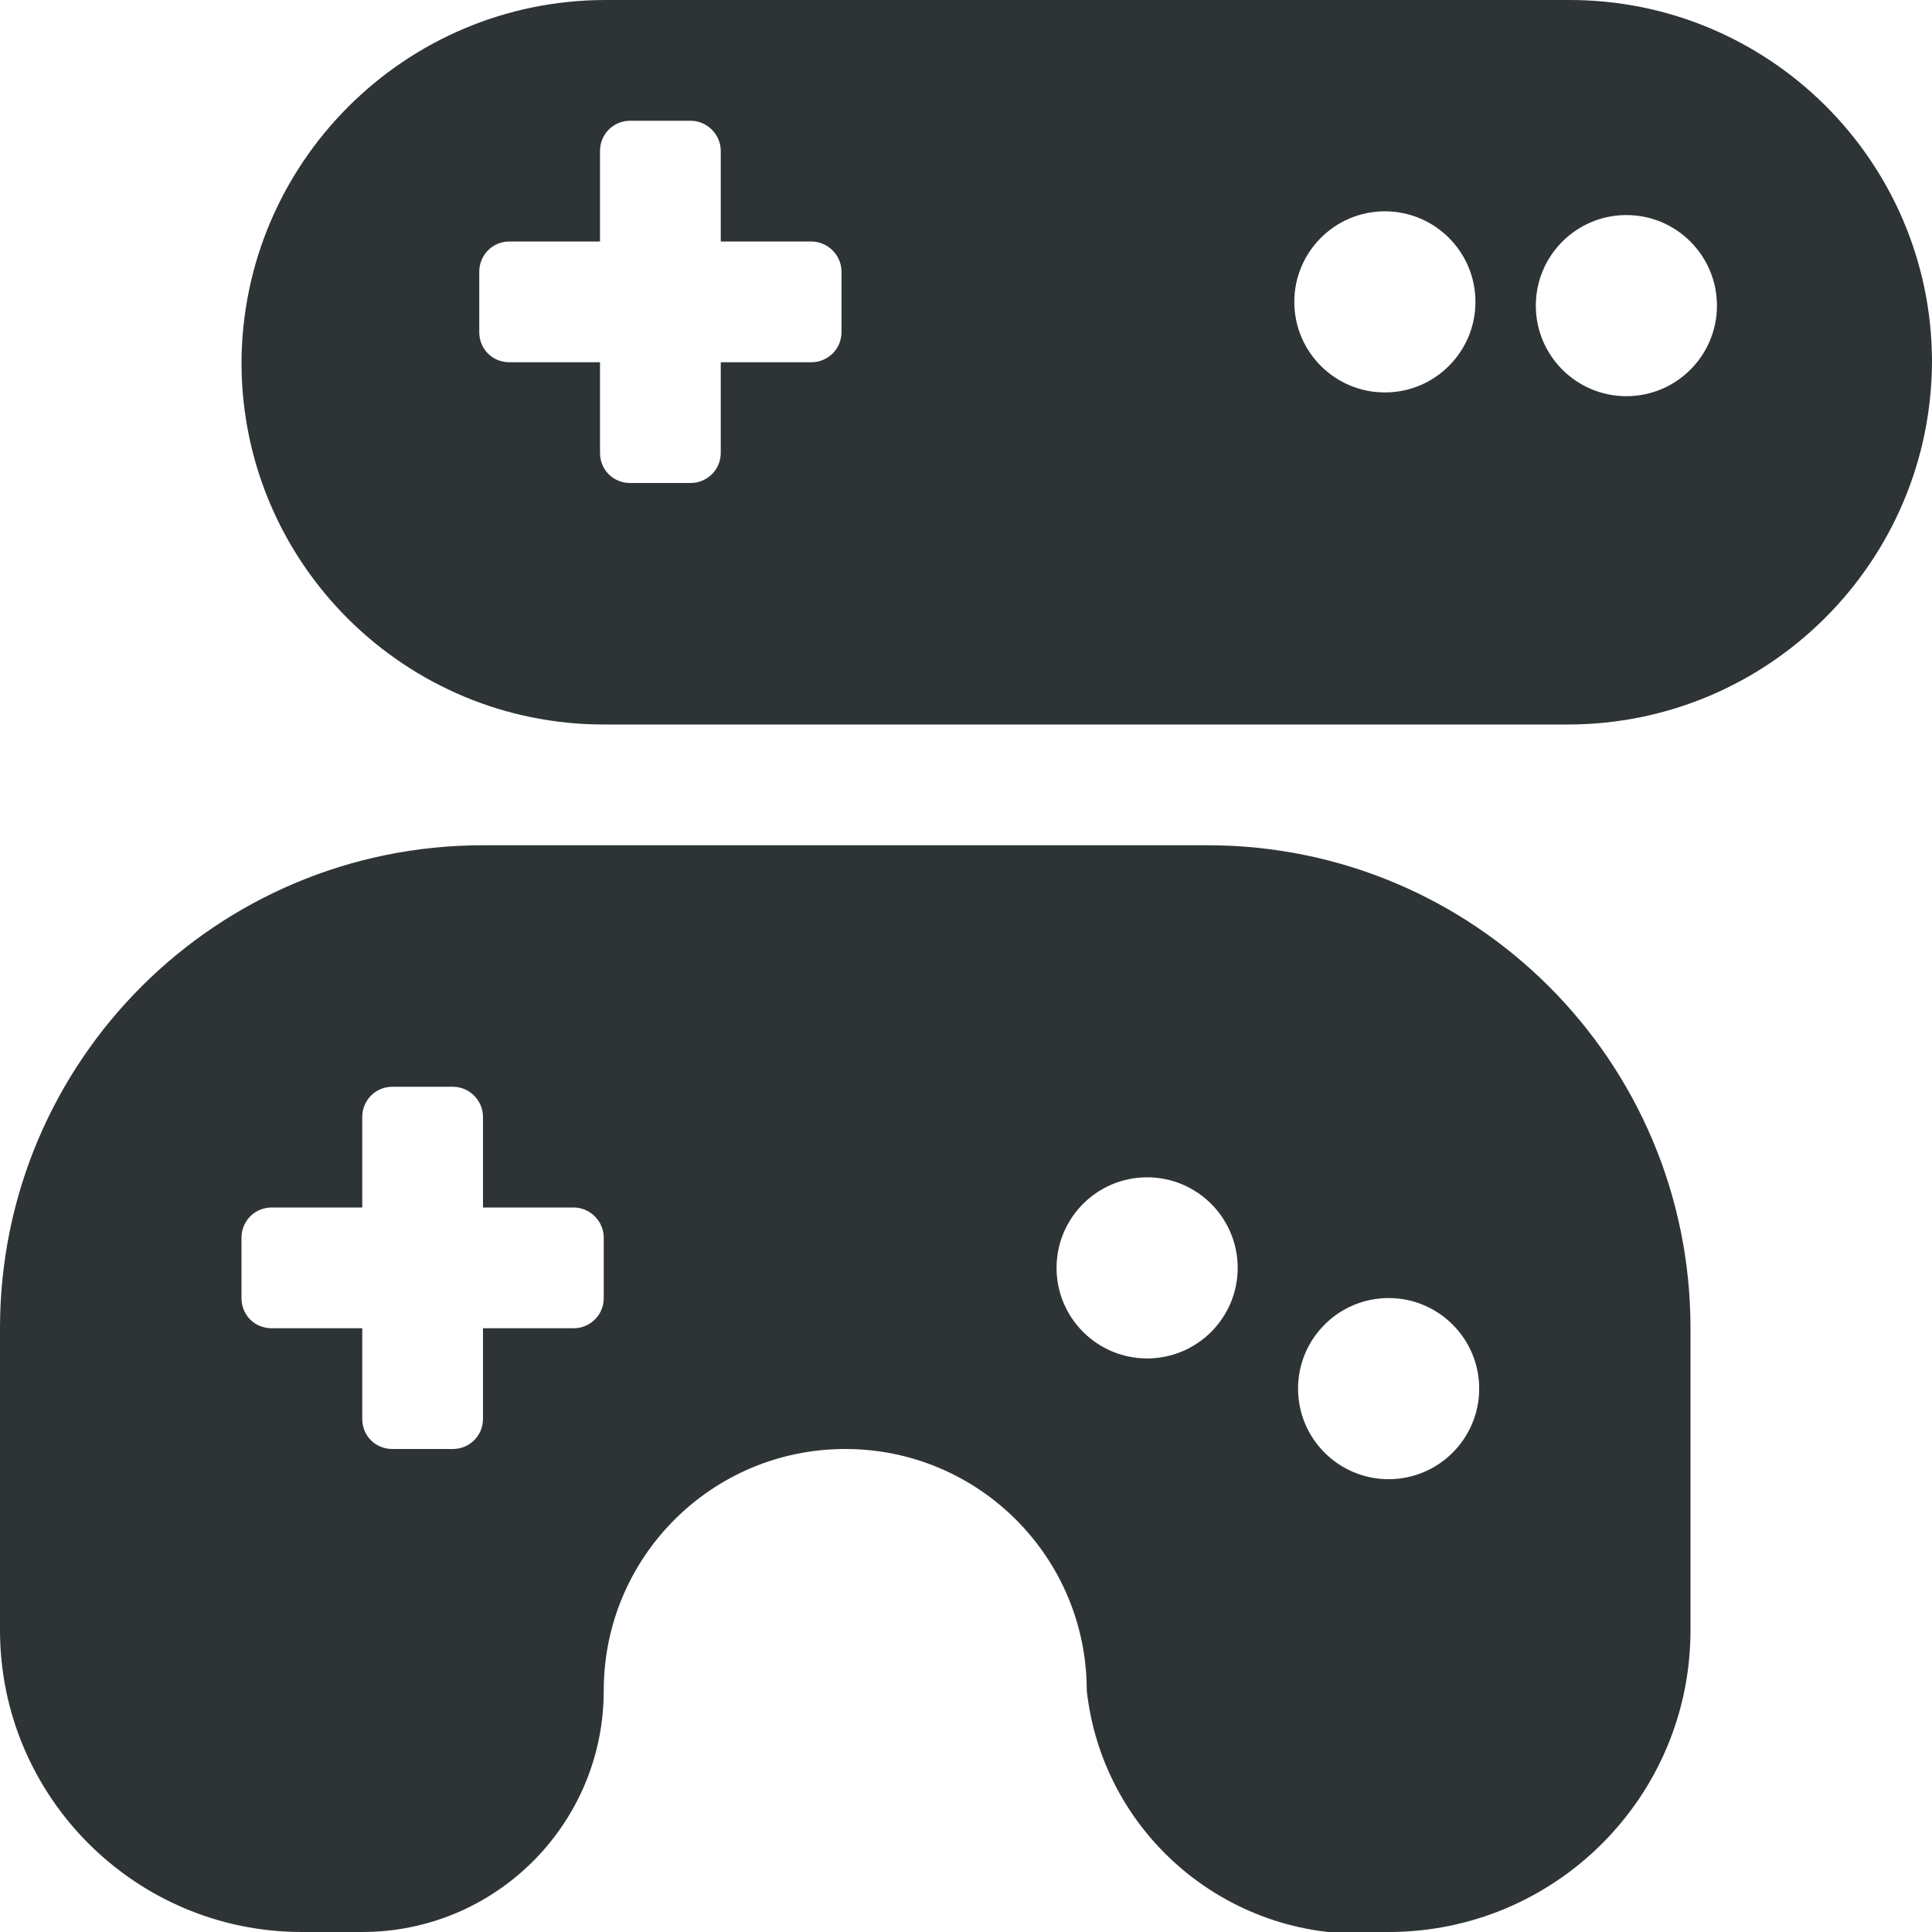
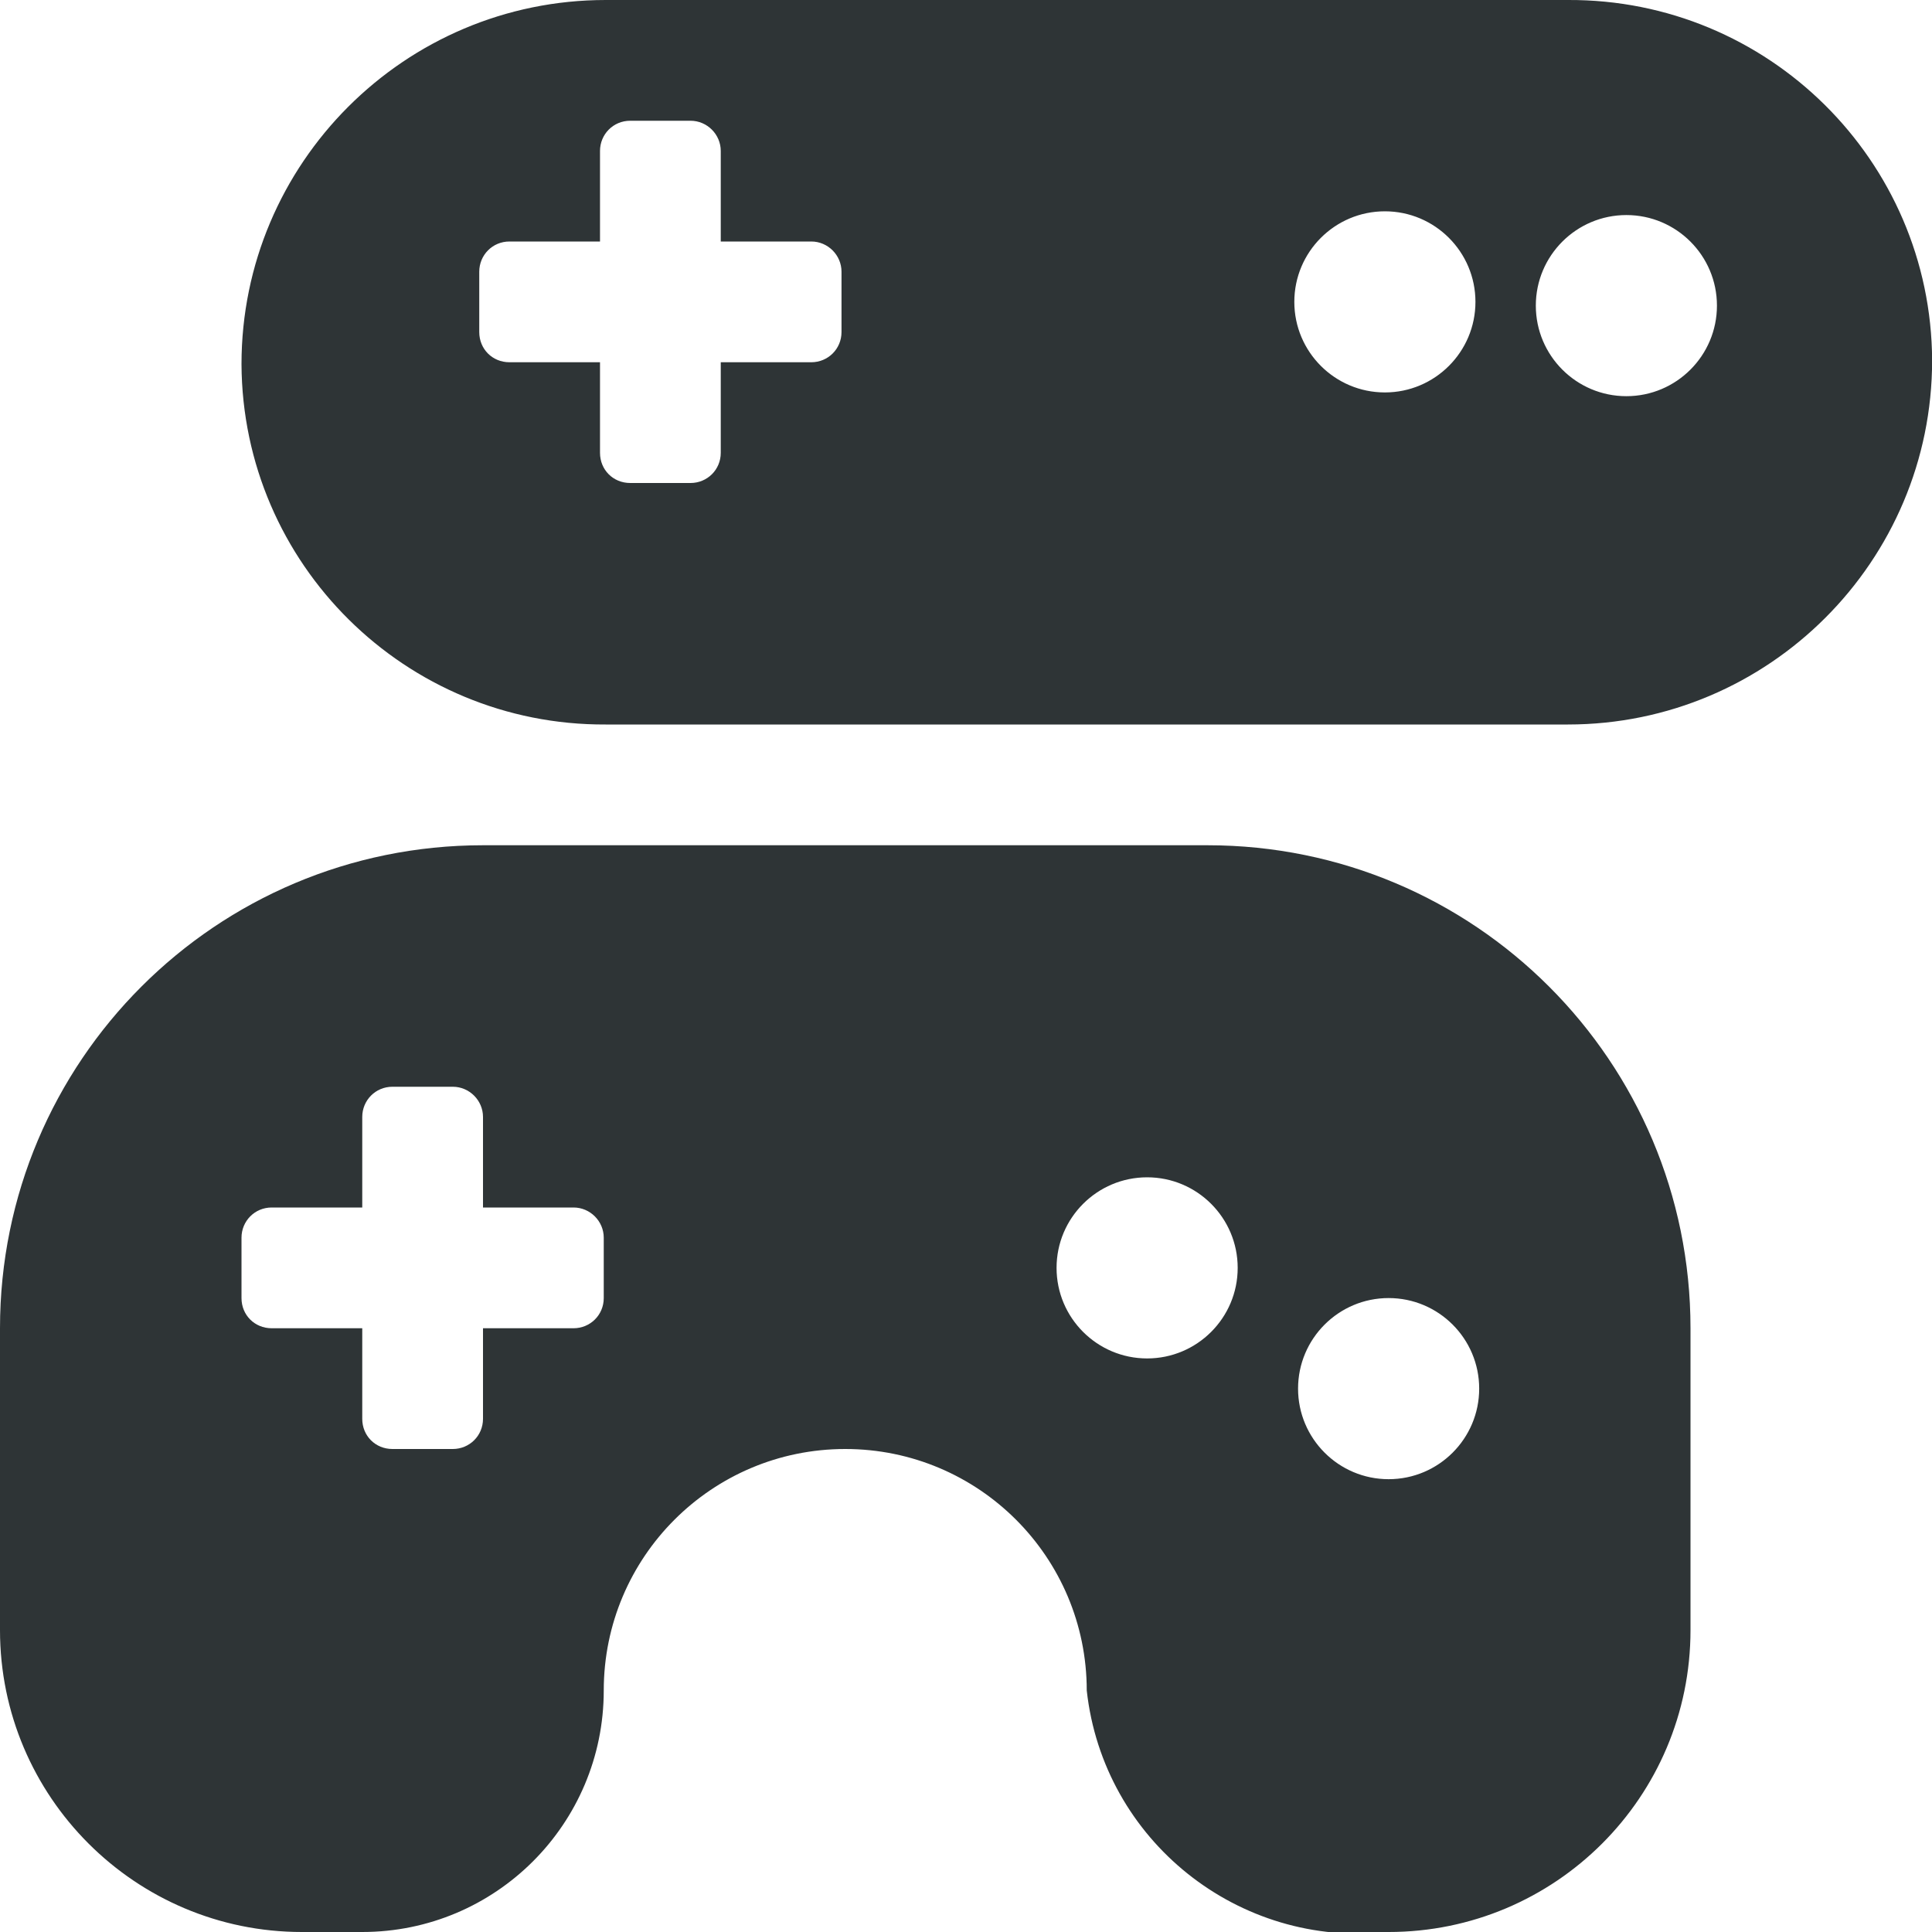
- <svg xmlns="http://www.w3.org/2000/svg" width="16px" height="16px" viewBox="0 0 16 16" version="1.1">
-   <g id="surface41264">
-     <path style=" stroke:none;fill-rule:nonzero;fill:rgb(18.039%,20.392%,21.176%);fill-opacity:1;" d="M 0 11 L 0 13.5 C 0 14.879 1.121 16 2.5 16 L 3 16 C 4.105 16 5 15.105 5 14 C 5 12.895 5.895 12 7 12 C 8.105 12 9 12.895 9 14 C 9.137 15.242 10.258 16.137 11.5 16 C 12.879 16 14 14.883 14 13.5 L 14 11 C 14 8.789 12.211 7 10 7 L 4 7 C 1.789 7 0 8.789 0 11 Z M 3.25 9 L 3.75 9 C 3.887 9 4 9.113 4 9.25 L 4 10 L 4.75 10 C 4.887 10 5 10.113 5 10.25 L 5 10.75 C 5 10.891 4.887 11 4.75 11 L 4 11 L 4 11.75 C 4 11.891 3.887 12 3.75 12 L 3.25 12 C 3.109 12 3 11.891 3 11.75 L 3 11 L 2.25 11 C 2.109 11 2 10.891 2 10.75 L 2 10.25 C 2 10.113 2.109 10 2.25 10 L 3 10 L 3 9.25 C 3 9.113 3.109 9 3.25 9 Z M 9.5 9.75 C 9.914 9.75 10.25 10.086 10.25 10.5 C 10.25 10.914 9.914 11.25 9.5 11.25 C 9.086 11.25 8.75 10.914 8.75 10.5 C 8.75 10.086 9.086 9.75 9.5 9.75 Z M 11.5 10.75 C 11.914 10.75 12.25 11.086 12.25 11.5 C 12.25 11.914 11.914 12.25 11.5 12.25 C 11.086 12.25 10.75 11.914 10.75 11.5 C 10.75 11.086 11.086 10.75 11.5 10.75 Z M 11.5 10.75 " />
-     <path style=" stroke:none;fill-rule:nonzero;fill:rgb(18.039%,20.392%,21.176%);fill-opacity:1;" d="M 2 3.016 C 2.008 4.672 3.359 6.008 5.016 6 L 12.984 6 C 14.648 6 16 4.648 16 2.984 C 15.992 1.328 14.641 -0.008 12.984 0 L 5.016 0 C 3.352 0 2 1.352 2 3.016 Z M 5.219 1 L 5.719 1 C 5.855 1 5.969 1.113 5.969 1.25 L 5.969 2 L 6.719 2 C 6.855 2 6.969 2.113 6.969 2.25 L 6.969 2.75 C 6.969 2.891 6.855 3 6.719 3 L 5.969 3 L 5.969 3.75 C 5.969 3.891 5.855 4 5.719 4 L 5.219 4 C 5.078 4 4.969 3.891 4.969 3.75 L 4.969 3 L 4.219 3 C 4.078 3 3.969 2.891 3.969 2.75 L 3.969 2.25 C 3.969 2.113 4.078 2 4.219 2 L 4.969 2 L 4.969 1.25 C 4.969 1.113 5.078 1 5.219 1 Z M 11.469 1.75 C 11.883 1.75 12.219 2.086 12.219 2.5 C 12.219 2.914 11.883 3.25 11.469 3.25 C 11.055 3.25 10.719 2.914 10.719 2.5 C 10.719 2.086 11.055 1.75 11.469 1.75 Z M 13.469 1.781 C 13.883 1.781 14.219 2.117 14.219 2.531 C 14.219 2.945 13.883 3.281 13.469 3.281 C 13.055 3.281 12.719 2.945 12.719 2.531 C 12.719 2.117 13.055 1.781 13.469 1.781 Z M 13.469 1.781 " />
+ <svg xmlns="http://www.w3.org/2000/svg" height="16px" viewBox="0 0 16 16" width="16px">
+   <g fill="#2e3436">
+     <path d="m 0 11 v 2.5 c 0 1.379 1.121 2.5 2.5 2.5 h 0.5 c 1.105 0 2 -0.895 2 -2 s 0.895 -2 2 -2 s 2 0.895 2 2 c 0.137 1.242 1.258 2.137 2.5 2 c 1.379 0 2.5 -1.117 2.5 -2.5 v -2.5 c 0 -2.211 -1.789 -4 -4 -4 h -6 c -2.211 0 -4 1.789 -4 4 z m 3.25 -2 h 0.5 c 0.137 0 0.25 0.113 0.25 0.25 v 0.75 h 0.75 c 0.137 0 0.25 0.113 0.25 0.25 v 0.5 c 0 0.141 -0.113 0.25 -0.25 0.25 h -0.75 v 0.75 c 0 0.141 -0.113 0.25 -0.25 0.25 h -0.5 c -0.141 0 -0.25 -0.109 -0.25 -0.25 v -0.75 h -0.75 c -0.141 0 -0.25 -0.109 -0.25 -0.25 v -0.5 c 0 -0.137 0.109 -0.25 0.25 -0.25 h 0.75 v -0.75 c 0 -0.137 0.109 -0.25 0.25 -0.25 z m 6.25 0.75 c 0.414 0 0.75 0.336 0.75 0.75 s -0.336 0.75 -0.75 0.75 s -0.75 -0.336 -0.75 -0.75 s 0.336 -0.75 0.75 -0.75 z m 2 1 c 0.414 0 0.75 0.336 0.75 0.75 s -0.336 0.75 -0.75 0.75 s -0.75 -0.336 -0.75 -0.75 s 0.336 -0.75 0.75 -0.75 z m 0 0" />
+     <path d="m 2 3.016 c 0.008 1.656 1.359 2.992 3.016 2.984 h 7.969 c 1.664 0 3.016 -1.352 3.016 -3.016 c -0.008 -1.656 -1.359 -2.992 -3.016 -2.984 h -7.969 c -1.664 0 -3.016 1.352 -3.016 3.016 z m 3.219 -2.016 h 0.5 c 0.137 0 0.25 0.113 0.25 0.25 v 0.75 h 0.75 c 0.137 0 0.25 0.113 0.25 0.25 v 0.5 c 0 0.141 -0.113 0.25 -0.25 0.25 h -0.75 v 0.75 c 0 0.141 -0.113 0.25 -0.25 0.25 h -0.5 c -0.141 0 -0.25 -0.109 -0.25 -0.25 v -0.75 h -0.75 c -0.141 0 -0.25 -0.109 -0.25 -0.25 v -0.5 c 0 -0.137 0.109 -0.25 0.25 -0.25 h 0.75 v -0.75 c 0 -0.137 0.109 -0.25 0.25 -0.25 z m 6.25 0.75 c 0.414 0 0.75 0.336 0.75 0.75 s -0.336 0.75 -0.75 0.75 s -0.75 -0.336 -0.75 -0.75 s 0.336 -0.75 0.75 -0.75 z m 2 0.031 c 0.414 0 0.75 0.336 0.75 0.75 s -0.336 0.75 -0.75 0.75 s -0.75 -0.336 -0.75 -0.75 s 0.336 -0.75 0.75 -0.75 z m 0 0" />
  </g>
</svg>
